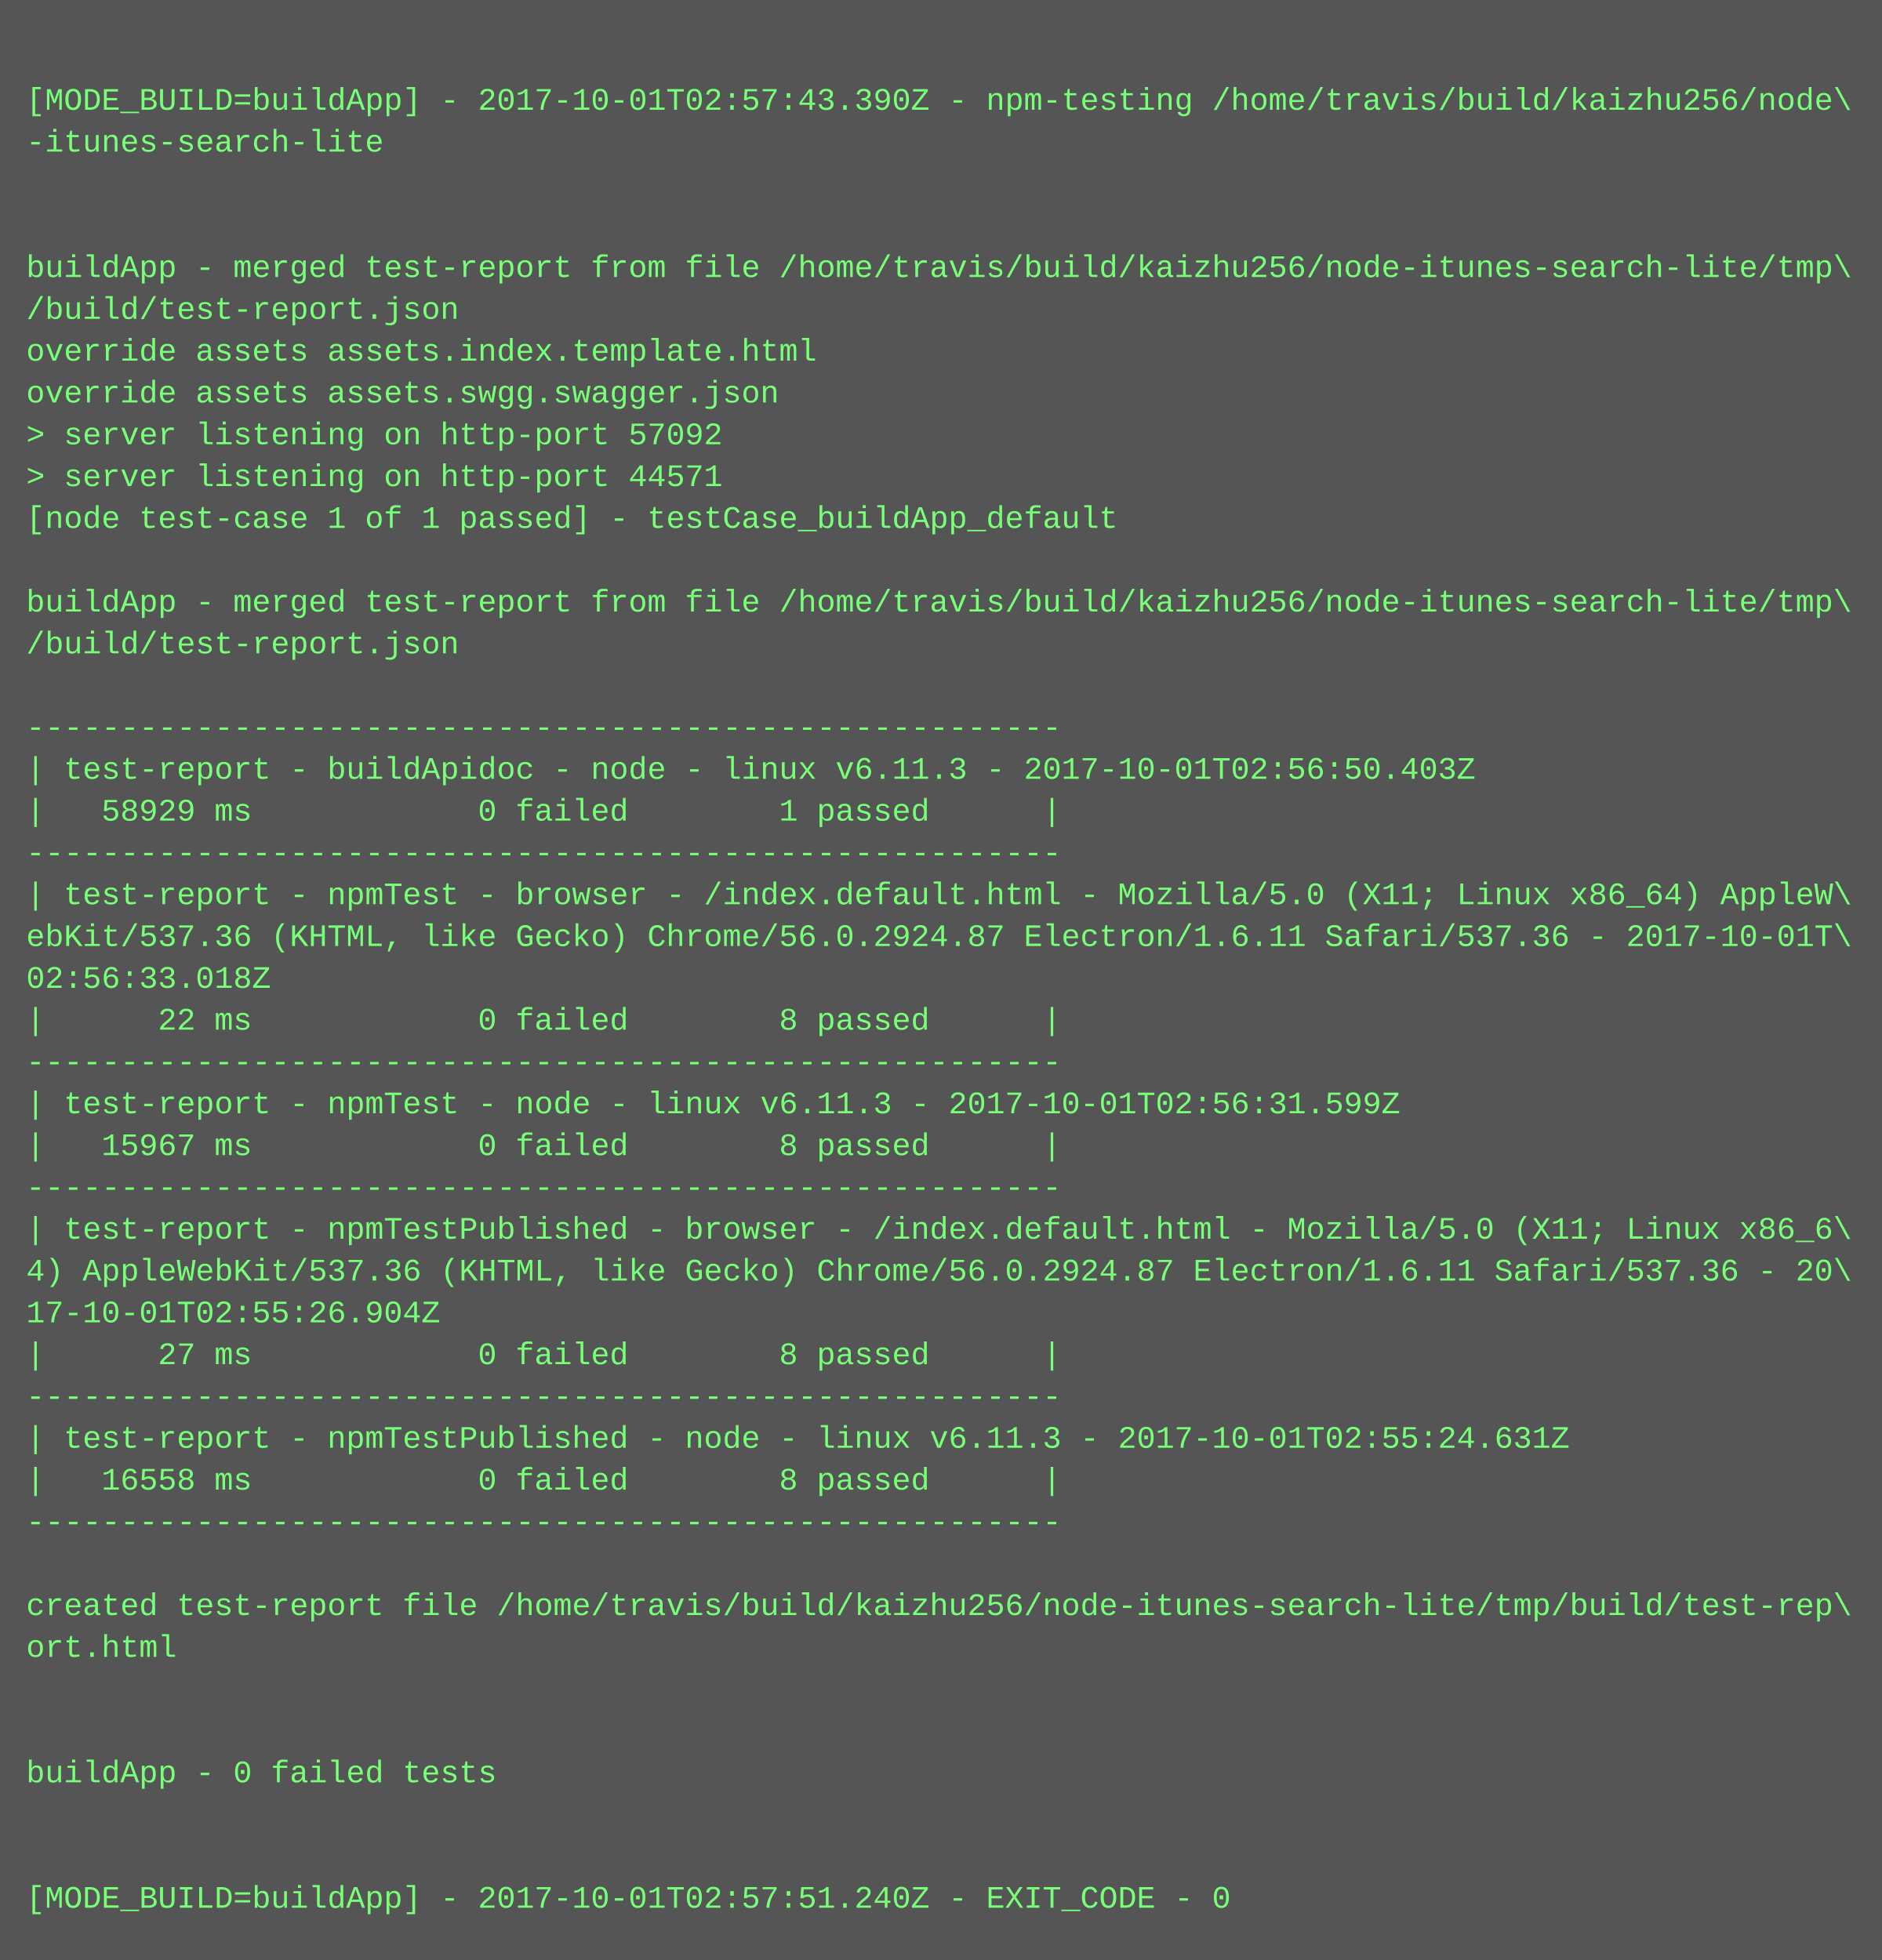
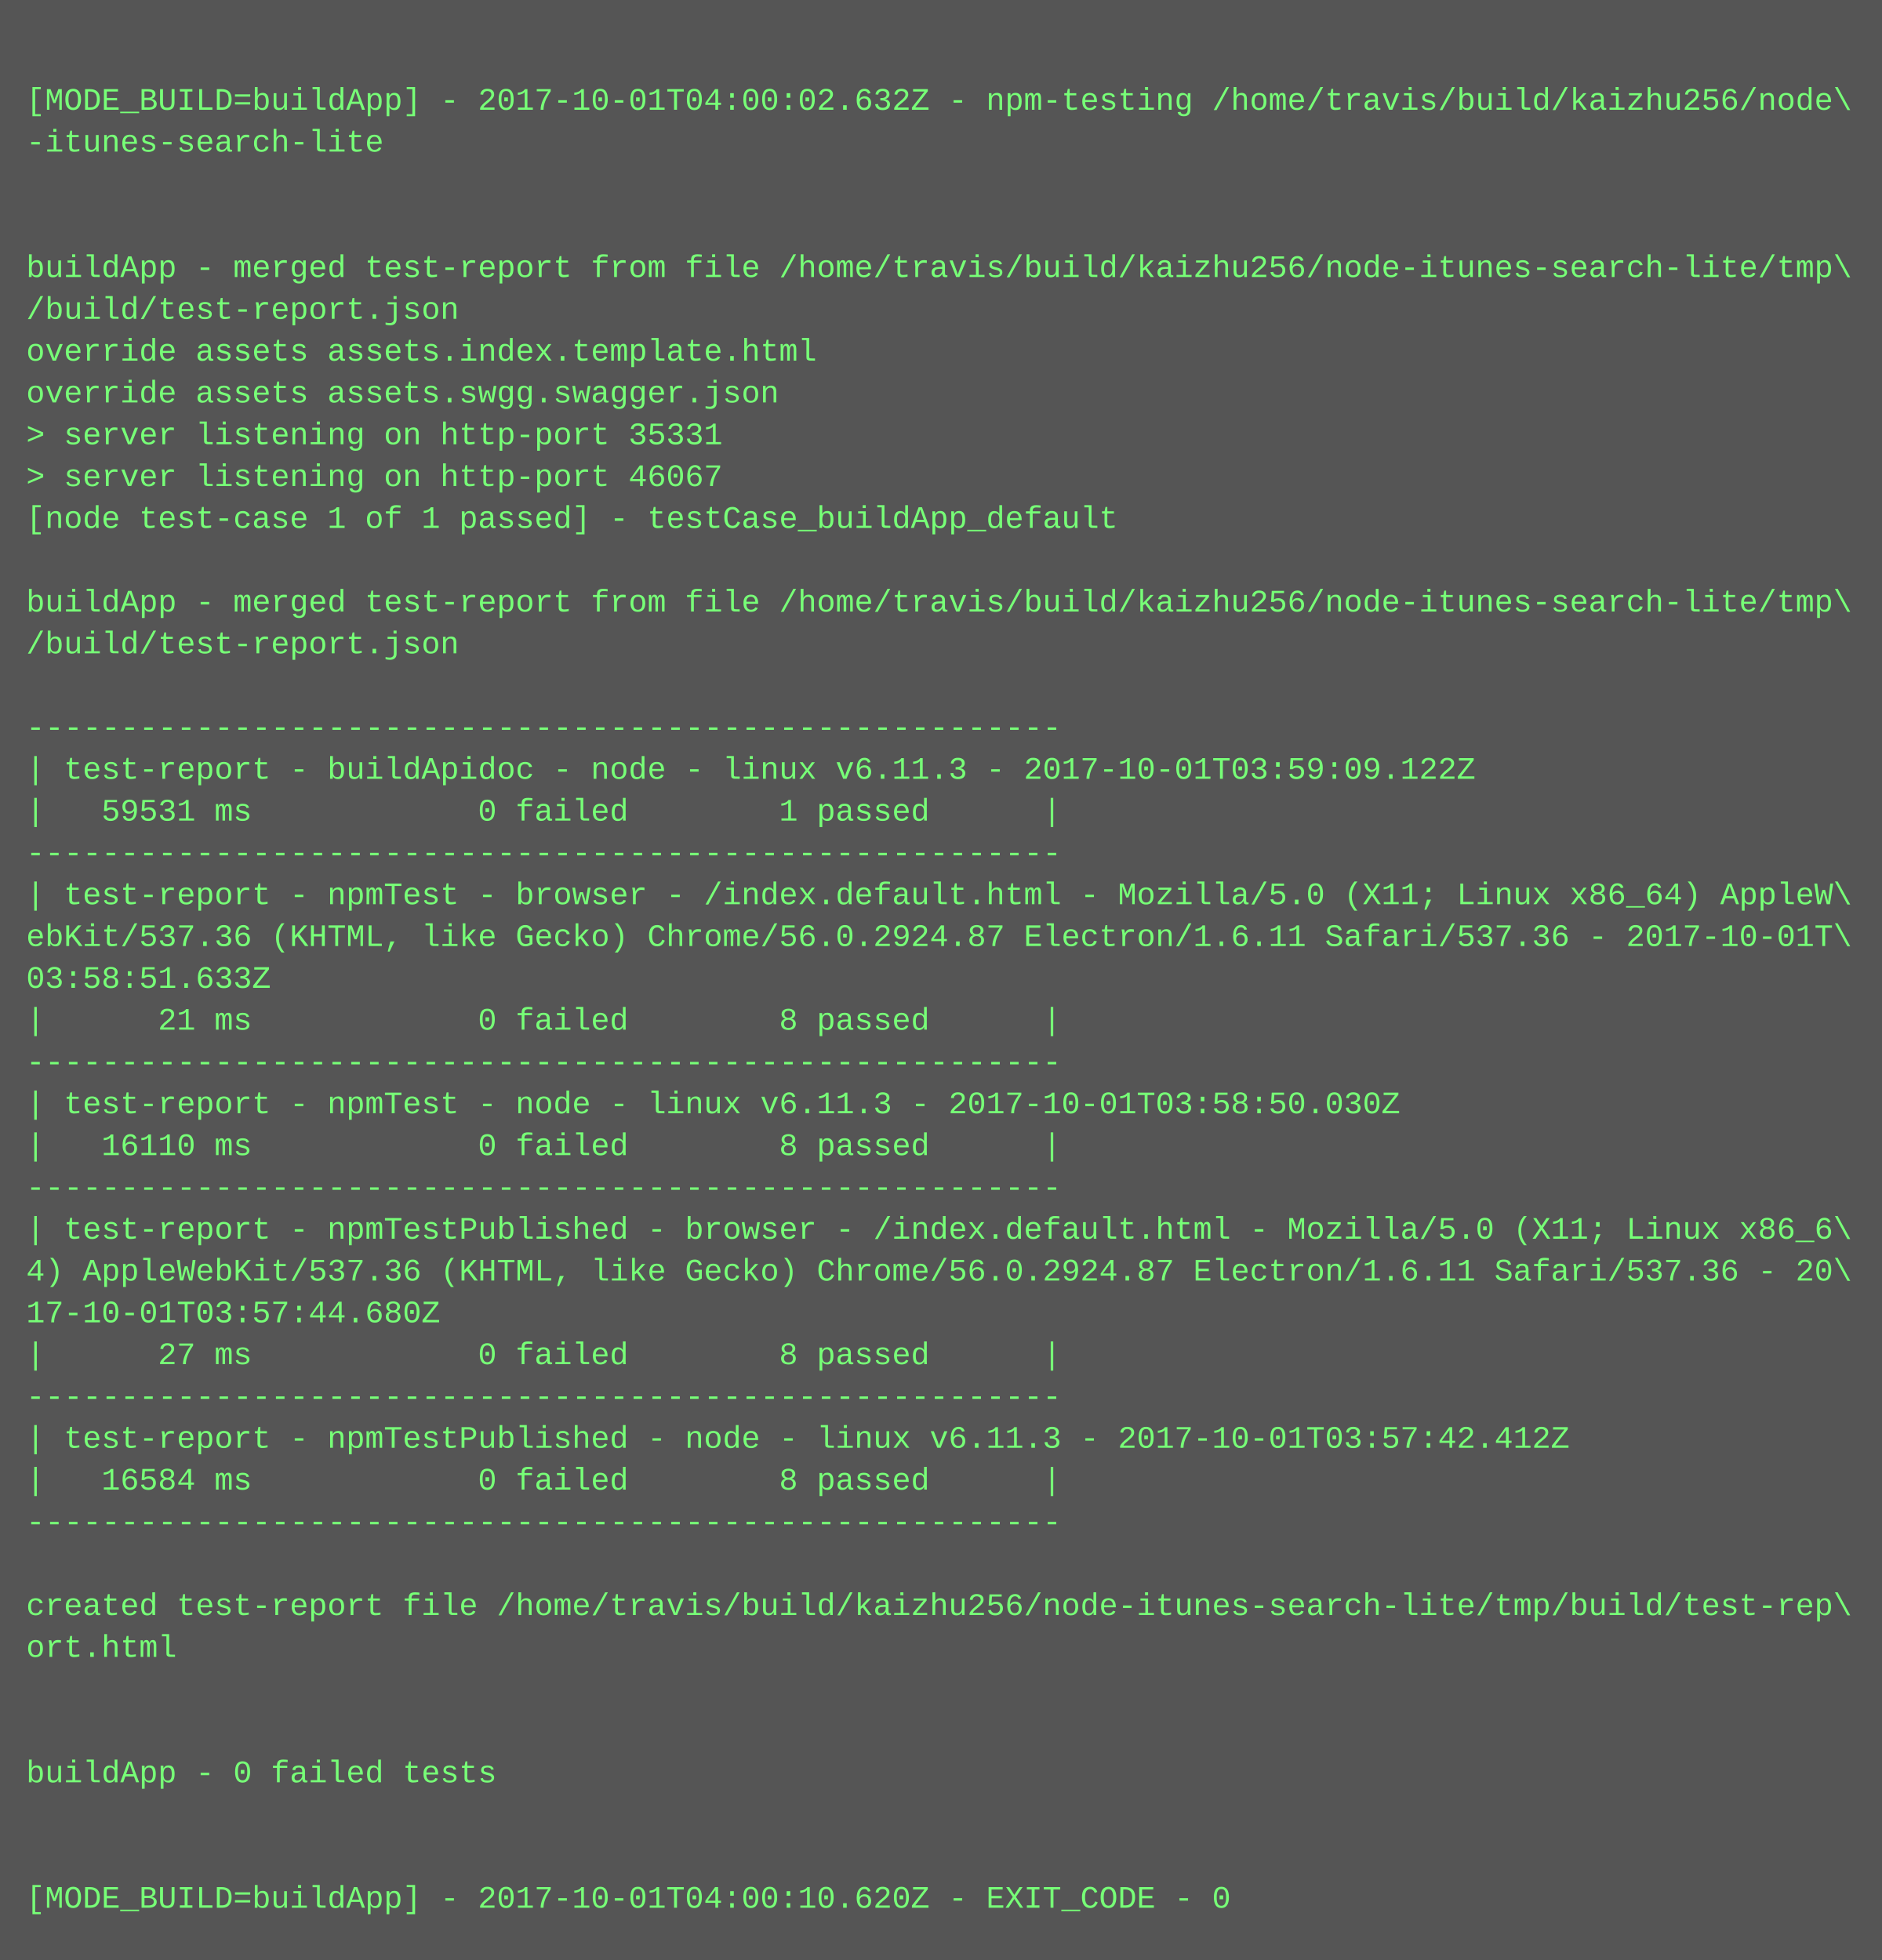
<svg xmlns="http://www.w3.org/2000/svg" height="750" width="720">
  <rect height="750" fill="#555" width="720" />
  <text fill="#7f7" font-family="Courier New" font-size="12" xml:space="preserve">
    <tspan x="10" y="26" />
-     <tspan x="10" y="42">[MODE_BUILD=buildApp] - 2017-10-01T02:57:43.390Z - npm-testing /home/travis/build/kaizhu256/node\</tspan>
+     <tspan x="10" y="42">[MODE_BUILD=buildApp] - 2017-10-01T04:00:02.632Z - npm-testing /home/travis/build/kaizhu256/node\</tspan>
    <tspan x="10" y="58">-itunes-search-lite</tspan>
    <tspan x="10" y="74" />
    <tspan x="10" y="90" />
    <tspan x="10" y="106">buildApp - merged test-report from file /home/travis/build/kaizhu256/node-itunes-search-lite/tmp\</tspan>
    <tspan x="10" y="122">/build/test-report.json</tspan>
    <tspan x="10" y="138">override assets assets.index.template.html</tspan>
    <tspan x="10" y="154">override assets assets.swgg.swagger.json</tspan>
-     <tspan x="10" y="170">&gt; server listening on http-port 57092</tspan>
-     <tspan x="10" y="186">&gt; server listening on http-port 44571</tspan>
+     <tspan x="10" y="170">&gt; server listening on http-port 35331</tspan>
+     <tspan x="10" y="186">&gt; server listening on http-port 46067</tspan>
    <tspan x="10" y="202">[node test-case 1 of 1 passed] - testCase_buildApp_default</tspan>
    <tspan x="10" y="218" />
    <tspan x="10" y="234">buildApp - merged test-report from file /home/travis/build/kaizhu256/node-itunes-search-lite/tmp\</tspan>
    <tspan x="10" y="250">/build/test-report.json</tspan>
    <tspan x="10" y="266" />
    <tspan x="10" y="282">-------------------------------------------------------</tspan>
-     <tspan x="10" y="298">| test-report - buildApidoc - node - linux v6.11.3 - 2017-10-01T02:56:50.403Z</tspan>
-     <tspan x="10" y="314">|   58929 ms            0 failed        1 passed      |</tspan>
+     <tspan x="10" y="298">| test-report - buildApidoc - node - linux v6.11.3 - 2017-10-01T03:59:09.122Z</tspan>
+     <tspan x="10" y="314">|   59531 ms            0 failed        1 passed      |</tspan>
    <tspan x="10" y="330">-------------------------------------------------------</tspan>
    <tspan x="10" y="346">| test-report - npmTest - browser - /index.default.html - Mozilla/5.0 (X11; Linux x86_64) AppleW\</tspan>
    <tspan x="10" y="362">ebKit/537.36 (KHTML, like Gecko) Chrome/56.0.2924.87 Electron/1.6.11 Safari/537.36 - 2017-10-01T\</tspan>
-     <tspan x="10" y="378">02:56:33.018Z</tspan>
-     <tspan x="10" y="394">|      22 ms            0 failed        8 passed      |</tspan>
+     <tspan x="10" y="378">03:58:51.633Z</tspan>
+     <tspan x="10" y="394">|      21 ms            0 failed        8 passed      |</tspan>
    <tspan x="10" y="410">-------------------------------------------------------</tspan>
-     <tspan x="10" y="426">| test-report - npmTest - node - linux v6.11.3 - 2017-10-01T02:56:31.599Z</tspan>
-     <tspan x="10" y="442">|   15967 ms            0 failed        8 passed      |</tspan>
+     <tspan x="10" y="426">| test-report - npmTest - node - linux v6.11.3 - 2017-10-01T03:58:50.030Z</tspan>
+     <tspan x="10" y="442">|   16110 ms            0 failed        8 passed      |</tspan>
    <tspan x="10" y="458">-------------------------------------------------------</tspan>
    <tspan x="10" y="474">| test-report - npmTestPublished - browser - /index.default.html - Mozilla/5.0 (X11; Linux x86_6\</tspan>
    <tspan x="10" y="490">4) AppleWebKit/537.36 (KHTML, like Gecko) Chrome/56.0.2924.87 Electron/1.6.11 Safari/537.36 - 20\</tspan>
-     <tspan x="10" y="506">17-10-01T02:55:26.904Z</tspan>
+     <tspan x="10" y="506">17-10-01T03:57:44.680Z</tspan>
    <tspan x="10" y="522">|      27 ms            0 failed        8 passed      |</tspan>
    <tspan x="10" y="538">-------------------------------------------------------</tspan>
-     <tspan x="10" y="554">| test-report - npmTestPublished - node - linux v6.11.3 - 2017-10-01T02:55:24.631Z</tspan>
-     <tspan x="10" y="570">|   16558 ms            0 failed        8 passed      |</tspan>
+     <tspan x="10" y="554">| test-report - npmTestPublished - node - linux v6.11.3 - 2017-10-01T03:57:42.412Z</tspan>
+     <tspan x="10" y="570">|   16584 ms            0 failed        8 passed      |</tspan>
    <tspan x="10" y="586">-------------------------------------------------------</tspan>
    <tspan x="10" y="602" />
    <tspan x="10" y="618">created test-report file /home/travis/build/kaizhu256/node-itunes-search-lite/tmp/build/test-rep\</tspan>
    <tspan x="10" y="634">ort.html</tspan>
    <tspan x="10" y="650" />
    <tspan x="10" y="666" />
    <tspan x="10" y="682">buildApp - 0 failed tests</tspan>
    <tspan x="10" y="698" />
    <tspan x="10" y="714" />
-     <tspan x="10" y="730">[MODE_BUILD=buildApp] - 2017-10-01T02:57:51.240Z - EXIT_CODE - 0</tspan>
+     <tspan x="10" y="730">[MODE_BUILD=buildApp] - 2017-10-01T04:00:10.620Z - EXIT_CODE - 0</tspan>
  </text>
</svg>
